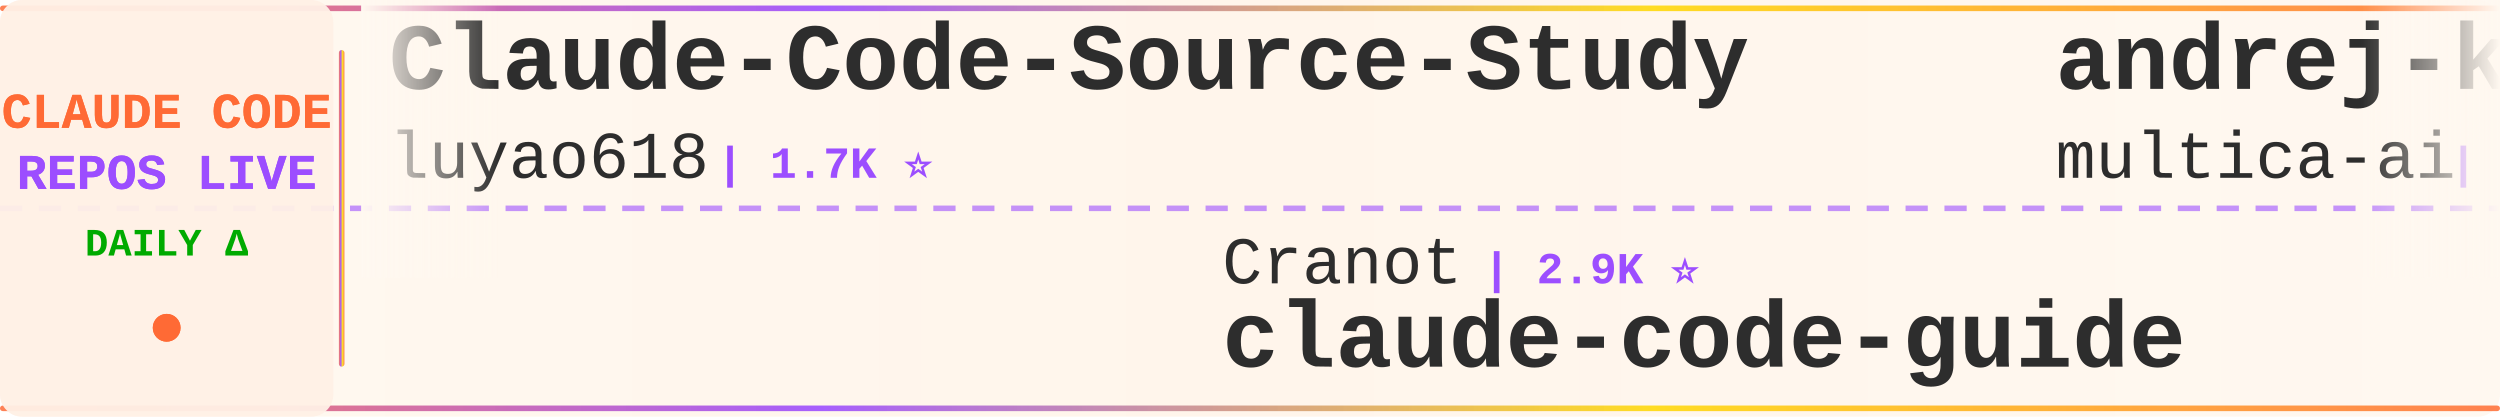
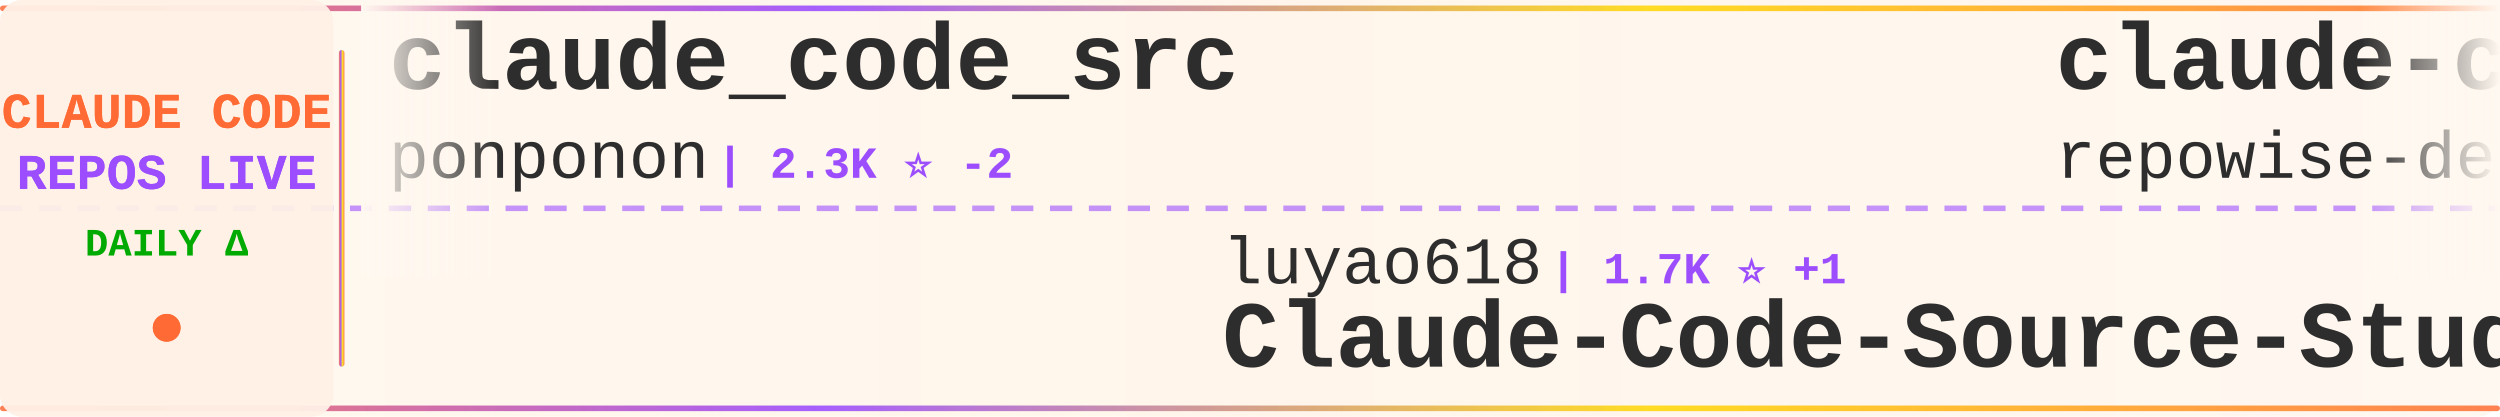
<svg xmlns="http://www.w3.org/2000/svg" width="900" height="150">
  <defs>
    <linearGradient id="tickerBg" x1="0%" y1="0%" x2="100%" y2="0%">
      <stop offset="0%" style="stop-color:#fff8f0;stop-opacity:0.98" />
      <stop offset="50%" style="stop-color:#fff5eb;stop-opacity:1" />
      <stop offset="100%" style="stop-color:#fff8f0;stop-opacity:0.98" />
    </linearGradient>
    <linearGradient id="borderGrad" x1="0%" y1="0%" x2="100%" y2="0%">
      <stop offset="0%" style="stop-color:#FF6B35;stop-opacity:0.85">
        <animate attributeName="stop-opacity" values="0.85;1;0.85" dur="2s" repeatCount="indefinite" />
      </stop>
      <stop offset="33%" style="stop-color:#9C4EFF;stop-opacity:0.9">
        <animate attributeName="stop-opacity" values="0.9;1;0.9" dur="2.2s" repeatCount="indefinite" />
      </stop>
      <stop offset="66%" style="stop-color:#FFD700;stop-opacity:0.85">
        <animate attributeName="stop-opacity" values="0.85;1;0.85" dur="1.8s" repeatCount="indefinite" />
      </stop>
      <stop offset="100%" style="stop-color:#FF6B35;stop-opacity:0.85">
        <animate attributeName="stop-opacity" values="0.85;1;0.85" dur="2s" repeatCount="indefinite" />
      </stop>
    </linearGradient>
    <filter id="textGlow">
      <feGaussianBlur stdDeviation="0.15" result="coloredBlur" />
      <feMerge>
        <feMergeNode in="coloredBlur" />
        <feMergeNode in="SourceGraphic" />
      </feMerge>
    </filter>
    <filter id="metricGlow">
      <feGaussianBlur stdDeviation="0.2" result="coloredBlur" />
      <feMerge>
        <feMergeNode in="coloredBlur" />
        <feMergeNode in="SourceGraphic" />
      </feMerge>
    </filter>
    <linearGradient id="leftFade" x1="0%" y1="0%" x2="100%" y2="0%">
      <stop offset="0%" style="stop-color:#fff8f0;stop-opacity:1" />
      <stop offset="100%" style="stop-color:#fff8f0;stop-opacity:0" />
    </linearGradient>
    <linearGradient id="rightFade" x1="0%" y1="0%" x2="100%" y2="0%">
      <stop offset="0%" style="stop-color:#fff8f0;stop-opacity:0" />
      <stop offset="100%" style="stop-color:#fff8f0;stop-opacity:1" />
    </linearGradient>
  </defs>
  <rect width="900" height="150" fill="url(#tickerBg)" rx="8" />
  <rect x="0" y="2" width="900" height="2" fill="url(#borderGrad)" rx="1" />
  <rect x="0" y="146" width="900" height="2" fill="url(#borderGrad)" rx="1" />
  <line x1="0" y1="75" x2="900" y2="75" stroke="#9C4EFF" stroke-width="2" stroke-dasharray="8 6" opacity="0.6" />
  <rect x="0" y="0" width="120" height="150" fill="#fff0e6" opacity="0.95" rx="8" />
  <text x="60" y="46" font-family="'Courier New', monospace" font-size="18" font-weight="bold" fill="#FF6B35" text-anchor="middle" filter="url(#textGlow)">
    CLAUDE CODE
  </text>
  <text x="60" y="68" font-family="'Courier New', monospace" font-size="18" font-weight="bold" fill="#9C4EFF" text-anchor="middle" filter="url(#textGlow)">
    REPOS LIVE
  </text>
  <text x="60" y="92" font-family="'Courier New', monospace" font-size="14" font-weight="bold" fill="#00aa00" text-anchor="middle">
    DAILY Δ
  </text>
  <circle cx="60" cy="118" r="5" fill="#FF6B35" filter="url(#metricGlow)">
    <animate attributeName="r" values="4;6;4" dur="1.5s" repeatCount="indefinite" />
    <animate attributeName="opacity" values="0.6;1;0.6" dur="1.5s" repeatCount="indefinite" />
  </circle>
  <rect x="122" y="18" width="2" height="114" fill="url(#borderGrad)" rx="1" />
  <clipPath id="tickerClip">
    <rect x="130" y="0" width="770" height="150" />
  </clipPath>
  <g clip-path="url(#tickerClip)">
    <g id="tickerItems">
      <animateTransform attributeName="transform" attributeType="XML" type="translate" from="0 0" to="-3000 0" dur="54s" repeatCount="indefinite" />
      <g transform="translate(0, 0)">
-         <text x="140" y="32" font-family="'Courier New', monospace" font-size="34" font-weight="bold" fill="#2d2d2d">Claude-Code-Source-Study</text>
-         <text x="140" y="64" font-family="'Courier New', monospace" font-size="24" font-weight="normal" fill="#2d2d2d" opacity="1.0">luyao618</text>
-         <text x="258" y="64" font-family="'Courier New', monospace" font-size="16" font-weight="bold" fill="#9C4EFF"> | 1.7K ⭐</text>
+         <text x="140" y="32" font-family="'Courier New', monospace" font-size="34" font-weight="bold" fill="#2d2d2d">claude_code_src</text>
+         <text x="140" y="64" font-family="'Courier New', monospace" font-size="24" font-weight="normal" fill="#2d2d2d" opacity="1.0">ponponon</text>
+         <text x="258" y="64" font-family="'Courier New', monospace" font-size="16" font-weight="bold" fill="#9C4EFF"> | 2.3K ⭐ -2</text>
      </g>
      <g transform="translate(300, 0)">
-         <text x="140" y="102" font-family="'Courier New', monospace" font-size="24" font-weight="normal" fill="#2d2d2d" opacity="1.0">Cranot</text>
-         <text x="234" y="102" font-family="'Courier New', monospace" font-size="16" font-weight="bold" fill="#9C4EFF"> | 2.9K ⭐</text>
-         <text x="140" y="132" font-family="'Courier New', monospace" font-size="34" font-weight="bold" fill="#2d2d2d">claude-code-guide</text>
+         <text x="140" y="102" font-family="'Courier New', monospace" font-size="24" font-weight="normal" fill="#2d2d2d" opacity="1.0">luyao618</text>
+         <text x="258" y="102" font-family="'Courier New', monospace" font-size="16" font-weight="bold" fill="#9C4EFF"> | 1.7K ⭐ +1</text>
+         <text x="140" y="132" font-family="'Courier New', monospace" font-size="34" font-weight="bold" fill="#2d2d2d">Claude-Code-Source-Study</text>
      </g>
      <g transform="translate(600, 0)">
-         <text x="140" y="32" font-family="'Courier New', monospace" font-size="34" font-weight="bold" fill="#2d2d2d">andrej-karpathy-skills</text>
-         <text x="140" y="64" font-family="'Courier New', monospace" font-size="24" font-weight="normal" fill="#2d2d2d" opacity="1.0">multica-ai</text>
-         <text x="282" y="64" font-family="'Courier New', monospace" font-size="16" font-weight="bold" fill="#9C4EFF"> | 216.4K ⭐ +230</text>
+         <text x="140" y="32" font-family="'Courier New', monospace" font-size="34" font-weight="bold" fill="#2d2d2d">claude-code-prompts</text>
+         <text x="140" y="64" font-family="'Courier New', monospace" font-size="24" font-weight="normal" fill="#2d2d2d" opacity="1.0">repowise-dev</text>
+         <text x="306" y="64" font-family="'Courier New', monospace" font-size="16" font-weight="bold" fill="#9C4EFF"> | 1.2K ⭐ -1</text>
      </g>
      <g transform="translate(900, 0)">
-         <text x="140" y="102" font-family="'Courier New', monospace" font-size="24" font-weight="normal" fill="#2d2d2d" opacity="1.0">JrCx7scC</text>
-         <text x="258" y="102" font-family="'Courier New', monospace" font-size="16" font-weight="bold" fill="#9C4EFF"> | 376 ⭐</text>
-         <text x="140" y="132" font-family="'Courier New', monospace" font-size="34" font-weight="bold" fill="#2d2d2d">claude-code-source</text>
+         <text x="140" y="102" font-family="'Courier New', monospace" font-size="24" font-weight="normal" fill="#2d2d2d" opacity="1.0">Donchitos</text>
+         <text x="270" y="102" font-family="'Courier New', monospace" font-size="16" font-weight="bold" fill="#9C4EFF"> | 25.7K ⭐ +7</text>
+         <text x="140" y="132" font-family="'Courier New', monospace" font-size="34" font-weight="bold" fill="#2d2d2d">Claude-Code-Game-Studios</text>
      </g>
      <g transform="translate(1200, 0)">
-         <text x="140" y="32" font-family="'Courier New', monospace" font-size="34" font-weight="bold" fill="#2d2d2d">claude-code-telegram</text>
-         <text x="140" y="64" font-family="'Courier New', monospace" font-size="24" font-weight="normal" fill="#2d2d2d" opacity="1.0">overwirehq</text>
-         <text x="282" y="64" font-family="'Courier New', monospace" font-size="16" font-weight="bold" fill="#9C4EFF"> | 2.8K ⭐</text>
+         <text x="140" y="32" font-family="'Courier New', monospace" font-size="34" font-weight="bold" fill="#2d2d2d">claude-code-workflows</text>
+         <text x="140" y="64" font-family="'Courier New', monospace" font-size="24" font-weight="normal" fill="#2d2d2d" opacity="1.0">OneRedOak</text>
+         <text x="270" y="64" font-family="'Courier New', monospace" font-size="16" font-weight="bold" fill="#9C4EFF"> | 3.9K ⭐</text>
      </g>
      <g transform="translate(1500, 0)">
-         <text x="140" y="102" font-family="'Courier New', monospace" font-size="24" font-weight="normal" fill="#2d2d2d" opacity="1.0">repowise-dev</text>
-         <text x="306" y="102" font-family="'Courier New', monospace" font-size="16" font-weight="bold" fill="#9C4EFF"> | 1.2K ⭐</text>
-         <text x="140" y="132" font-family="'Courier New', monospace" font-size="34" font-weight="bold" fill="#2d2d2d">claude-code-prompts</text>
+         <text x="140" y="102" font-family="'Courier New', monospace" font-size="24" font-weight="normal" fill="#2d2d2d" opacity="1.0">diet103</text>
+         <text x="246" y="102" font-family="'Courier New', monospace" font-size="16" font-weight="bold" fill="#9C4EFF"> | 10.0K ⭐ -1</text>
+         <text x="140" y="132" font-family="'Courier New', monospace" font-size="34" font-weight="bold" fill="#2d2d2d">claude-code-infrastructu...</text>
      </g>
      <g transform="translate(1800, 0)">
-         <text x="140" y="32" font-family="'Courier New', monospace" font-size="34" font-weight="bold" fill="#2d2d2d">claude-code-skills</text>
-         <text x="140" y="64" font-family="'Courier New', monospace" font-size="24" font-weight="normal" fill="#2d2d2d" opacity="1.0">daymade</text>
-         <text x="246" y="64" font-family="'Courier New', monospace" font-size="16" font-weight="bold" fill="#9C4EFF"> | 1.4K ⭐ +1.4K</text>
+         <text x="140" y="32" font-family="'Courier New', monospace" font-size="34" font-weight="bold" fill="#2d2d2d">claude-code-system-promp...</text>
+         <text x="140" y="64" font-family="'Courier New', monospace" font-size="24" font-weight="normal" fill="#2d2d2d" opacity="1.0">Piebald-AI</text>
+         <text x="282" y="64" font-family="'Courier New', monospace" font-size="16" font-weight="bold" fill="#9C4EFF"> | 12.8K ⭐ -1</text>
      </g>
      <g transform="translate(2100, 0)">
-         <text x="140" y="102" font-family="'Courier New', monospace" font-size="24" font-weight="normal" fill="#2d2d2d" opacity="1.0">Yuyz0112</text>
-         <text x="258" y="102" font-family="'Courier New', monospace" font-size="16" font-weight="bold" fill="#9C4EFF"> | 2.4K ⭐ +2</text>
-         <text x="140" y="132" font-family="'Courier New', monospace" font-size="34" font-weight="bold" fill="#2d2d2d">claude-code-reverse</text>
+         <text x="140" y="102" font-family="'Courier New', monospace" font-size="24" font-weight="normal" fill="#2d2d2d" opacity="1.0">1rgs</text>
+         <text x="210" y="102" font-family="'Courier New', monospace" font-size="16" font-weight="bold" fill="#9C4EFF"> | 3.8K ⭐</text>
+         <text x="140" y="132" font-family="'Courier New', monospace" font-size="34" font-weight="bold" fill="#2d2d2d">claude-code-proxy</text>
      </g>
      <g transform="translate(2400, 0)">
-         <text x="140" y="32" font-family="'Courier New', monospace" font-size="34" font-weight="bold" fill="#2d2d2d">claude-code-tips</text>
-         <text x="140" y="64" font-family="'Courier New', monospace" font-size="24" font-weight="normal" fill="#2d2d2d" opacity="1.0">ykdojo</text>
-         <text x="234" y="64" font-family="'Courier New', monospace" font-size="16" font-weight="bold" fill="#9C4EFF"> | 10.2K ⭐ +3</text>
+         <text x="140" y="32" font-family="'Courier New', monospace" font-size="34" font-weight="bold" fill="#2d2d2d">everything-claude-code</text>
+         <text x="140" y="64" font-family="'Courier New', monospace" font-size="24" font-weight="normal" fill="#2d2d2d" opacity="1.0">WorldFlowAI</text>
+         <text x="294" y="64" font-family="'Courier New', monospace" font-size="16" font-weight="bold" fill="#9C4EFF"> | 3.9K ⭐ +13</text>
      </g>
      <g transform="translate(2700, 0)">
-         <text x="140" y="102" font-family="'Courier New', monospace" font-size="24" font-weight="normal" fill="#2d2d2d" opacity="1.0">digitalsamba</text>
-         <text x="306" y="102" font-family="'Courier New', monospace" font-size="16" font-weight="bold" fill="#9C4EFF"> | 2.2K ⭐</text>
-         <text x="140" y="132" font-family="'Courier New', monospace" font-size="34" font-weight="bold" fill="#2d2d2d">claude-code-video-toolki...</text>
+         <text x="140" y="102" font-family="'Courier New', monospace" font-size="24" font-weight="normal" fill="#2d2d2d" opacity="1.0">asgeirtj</text>
+         <text x="258" y="102" font-family="'Courier New', monospace" font-size="16" font-weight="bold" fill="#9C4EFF"> | 68.8K ⭐ +11</text>
+         <text x="140" y="132" font-family="'Courier New', monospace" font-size="34" font-weight="bold" fill="#2d2d2d">system_prompts_leaks</text>
      </g>
      <g transform="translate(3000, 0)">
-         <text x="140" y="32" font-family="'Courier New', monospace" font-size="34" font-weight="bold" fill="#2d2d2d">Claude-Code-Source-Study</text>
-         <text x="140" y="64" font-family="'Courier New', monospace" font-size="24" font-weight="normal" fill="#2d2d2d" opacity="1.0">luyao618</text>
-         <text x="258" y="64" font-family="'Courier New', monospace" font-size="16" font-weight="bold" fill="#9C4EFF"> | 1.7K ⭐</text>
+         <text x="140" y="32" font-family="'Courier New', monospace" font-size="34" font-weight="bold" fill="#2d2d2d">claude_code_src</text>
+         <text x="140" y="64" font-family="'Courier New', monospace" font-size="24" font-weight="normal" fill="#2d2d2d" opacity="1.0">ponponon</text>
+         <text x="258" y="64" font-family="'Courier New', monospace" font-size="16" font-weight="bold" fill="#9C4EFF"> | 2.3K ⭐ -2</text>
      </g>
      <g transform="translate(3300, 0)">
-         <text x="140" y="102" font-family="'Courier New', monospace" font-size="24" font-weight="normal" fill="#2d2d2d" opacity="1.0">Cranot</text>
-         <text x="234" y="102" font-family="'Courier New', monospace" font-size="16" font-weight="bold" fill="#9C4EFF"> | 2.9K ⭐</text>
-         <text x="140" y="132" font-family="'Courier New', monospace" font-size="34" font-weight="bold" fill="#2d2d2d">claude-code-guide</text>
+         <text x="140" y="102" font-family="'Courier New', monospace" font-size="24" font-weight="normal" fill="#2d2d2d" opacity="1.0">luyao618</text>
+         <text x="258" y="102" font-family="'Courier New', monospace" font-size="16" font-weight="bold" fill="#9C4EFF"> | 1.7K ⭐ +1</text>
+         <text x="140" y="132" font-family="'Courier New', monospace" font-size="34" font-weight="bold" fill="#2d2d2d">Claude-Code-Source-Study</text>
      </g>
      <g transform="translate(3600, 0)">
-         <text x="140" y="32" font-family="'Courier New', monospace" font-size="34" font-weight="bold" fill="#2d2d2d">andrej-karpathy-skills</text>
-         <text x="140" y="64" font-family="'Courier New', monospace" font-size="24" font-weight="normal" fill="#2d2d2d" opacity="1.0">multica-ai</text>
-         <text x="282" y="64" font-family="'Courier New', monospace" font-size="16" font-weight="bold" fill="#9C4EFF"> | 216.4K ⭐ +230</text>
+         <text x="140" y="32" font-family="'Courier New', monospace" font-size="34" font-weight="bold" fill="#2d2d2d">claude-code-prompts</text>
+         <text x="140" y="64" font-family="'Courier New', monospace" font-size="24" font-weight="normal" fill="#2d2d2d" opacity="1.0">repowise-dev</text>
+         <text x="306" y="64" font-family="'Courier New', monospace" font-size="16" font-weight="bold" fill="#9C4EFF"> | 1.2K ⭐ -1</text>
      </g>
      <g transform="translate(3900, 0)">
-         <text x="140" y="102" font-family="'Courier New', monospace" font-size="24" font-weight="normal" fill="#2d2d2d" opacity="1.0">JrCx7scC</text>
-         <text x="258" y="102" font-family="'Courier New', monospace" font-size="16" font-weight="bold" fill="#9C4EFF"> | 376 ⭐</text>
-         <text x="140" y="132" font-family="'Courier New', monospace" font-size="34" font-weight="bold" fill="#2d2d2d">claude-code-source</text>
+         <text x="140" y="102" font-family="'Courier New', monospace" font-size="24" font-weight="normal" fill="#2d2d2d" opacity="1.0">Donchitos</text>
+         <text x="270" y="102" font-family="'Courier New', monospace" font-size="16" font-weight="bold" fill="#9C4EFF"> | 25.7K ⭐ +7</text>
+         <text x="140" y="132" font-family="'Courier New', monospace" font-size="34" font-weight="bold" fill="#2d2d2d">Claude-Code-Game-Studios</text>
      </g>
    </g>
  </g>
  <rect x="130" y="0" width="50" height="100" fill="url(#leftFade)" />
  <rect x="850" y="0" width="50" height="100" fill="url(#rightFade)" />
</svg>
